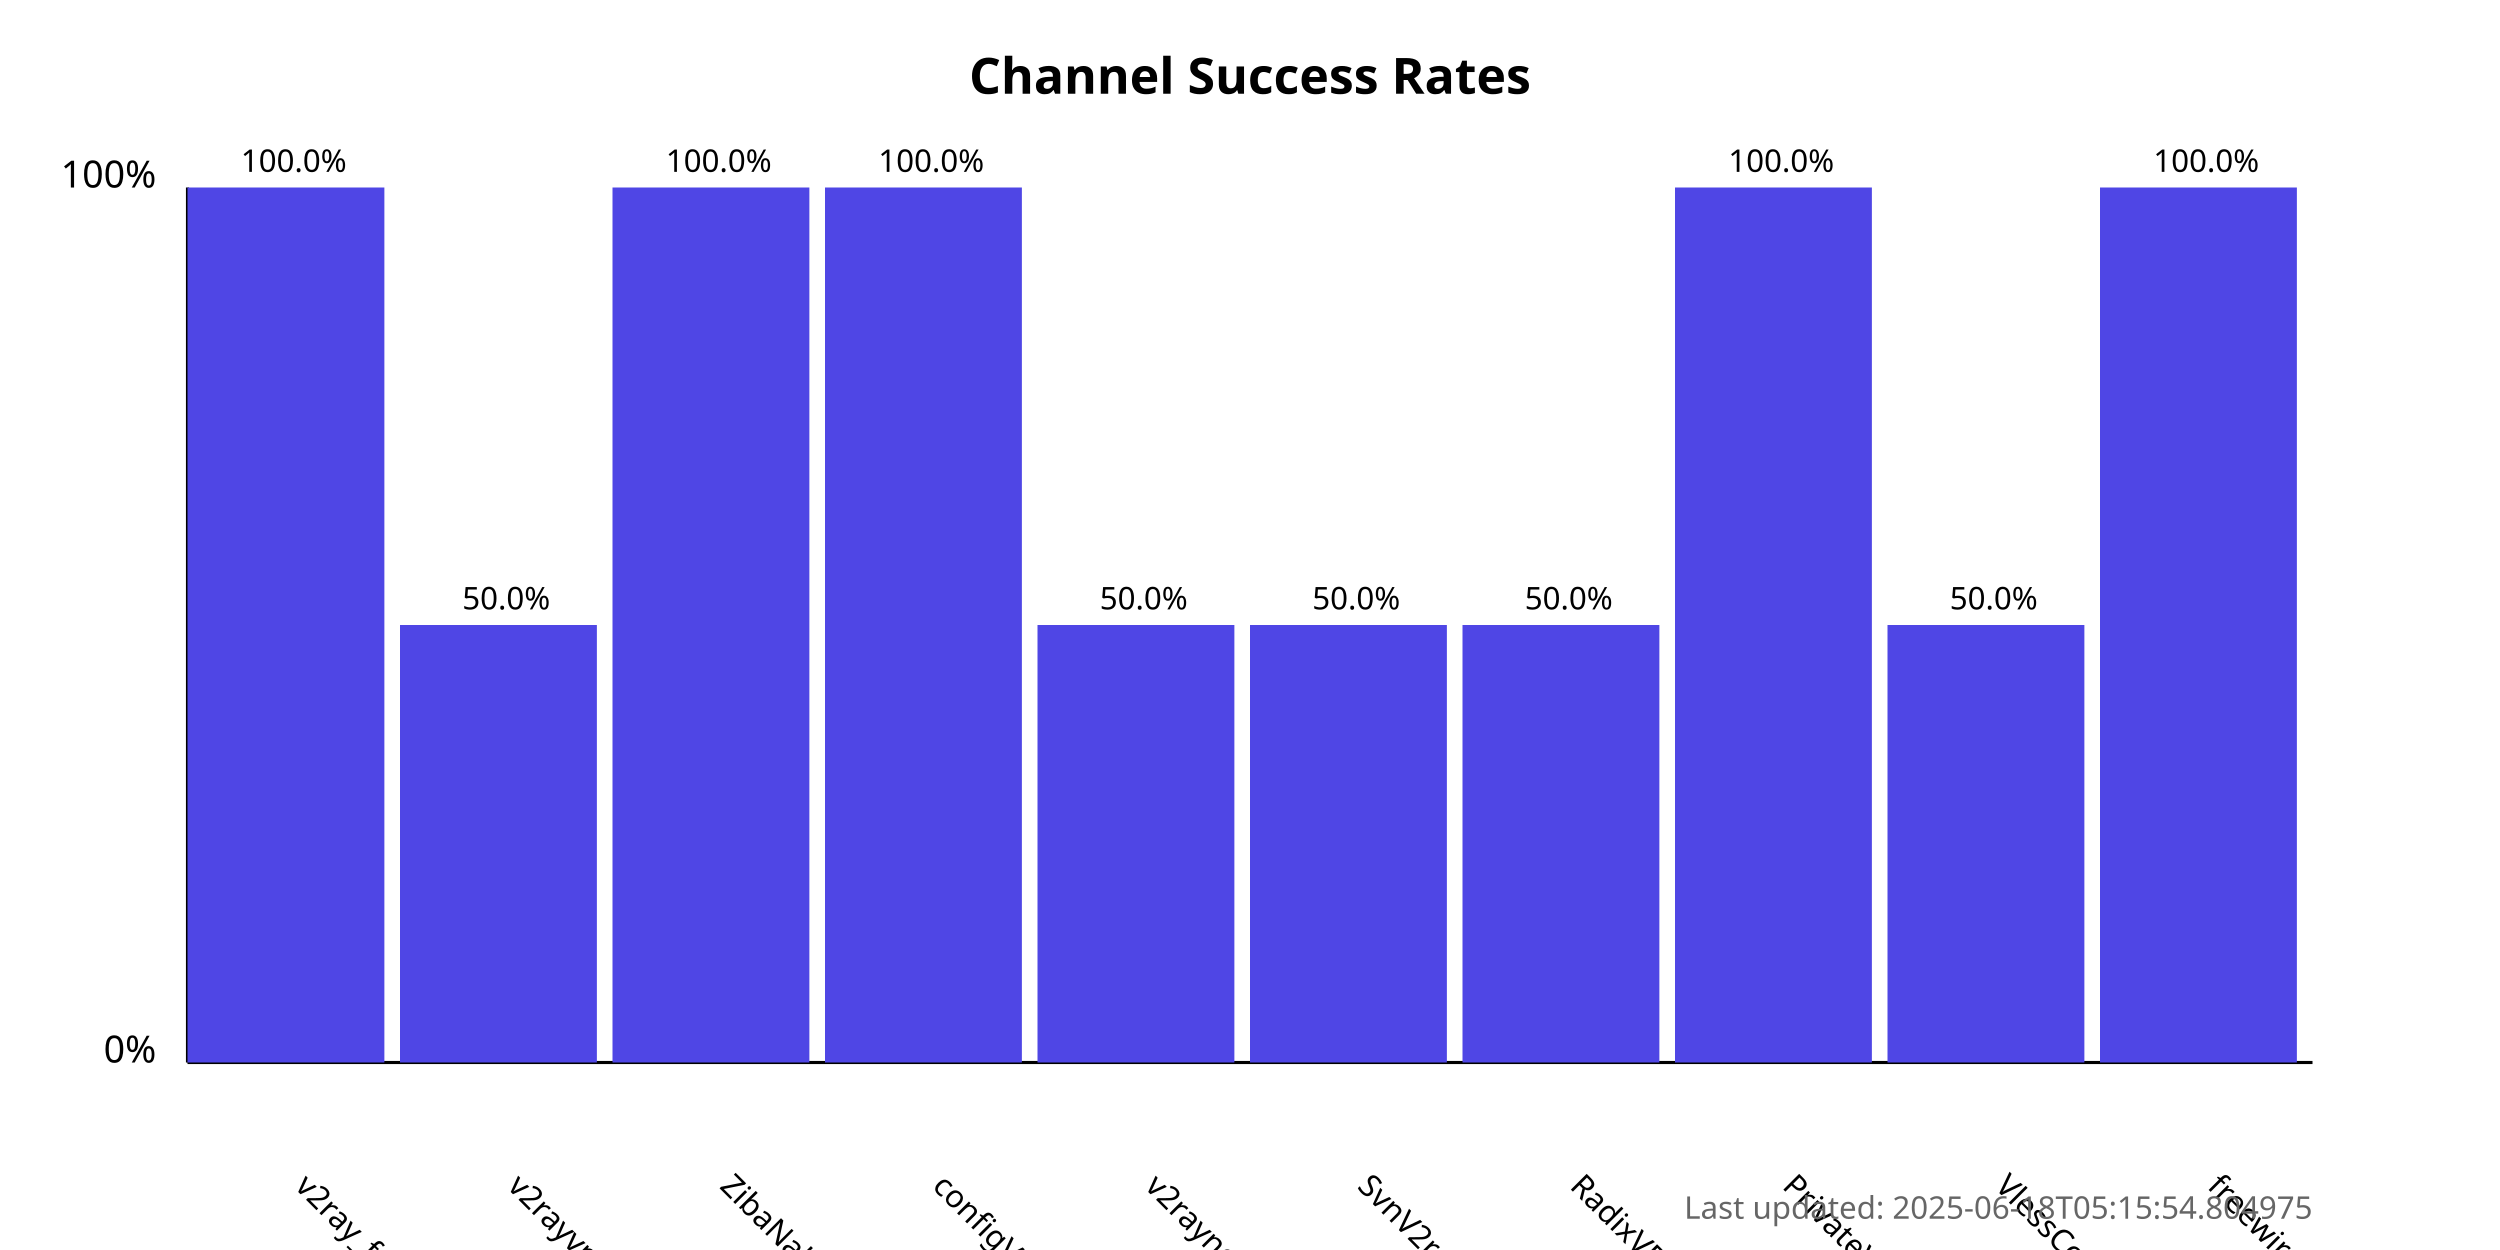
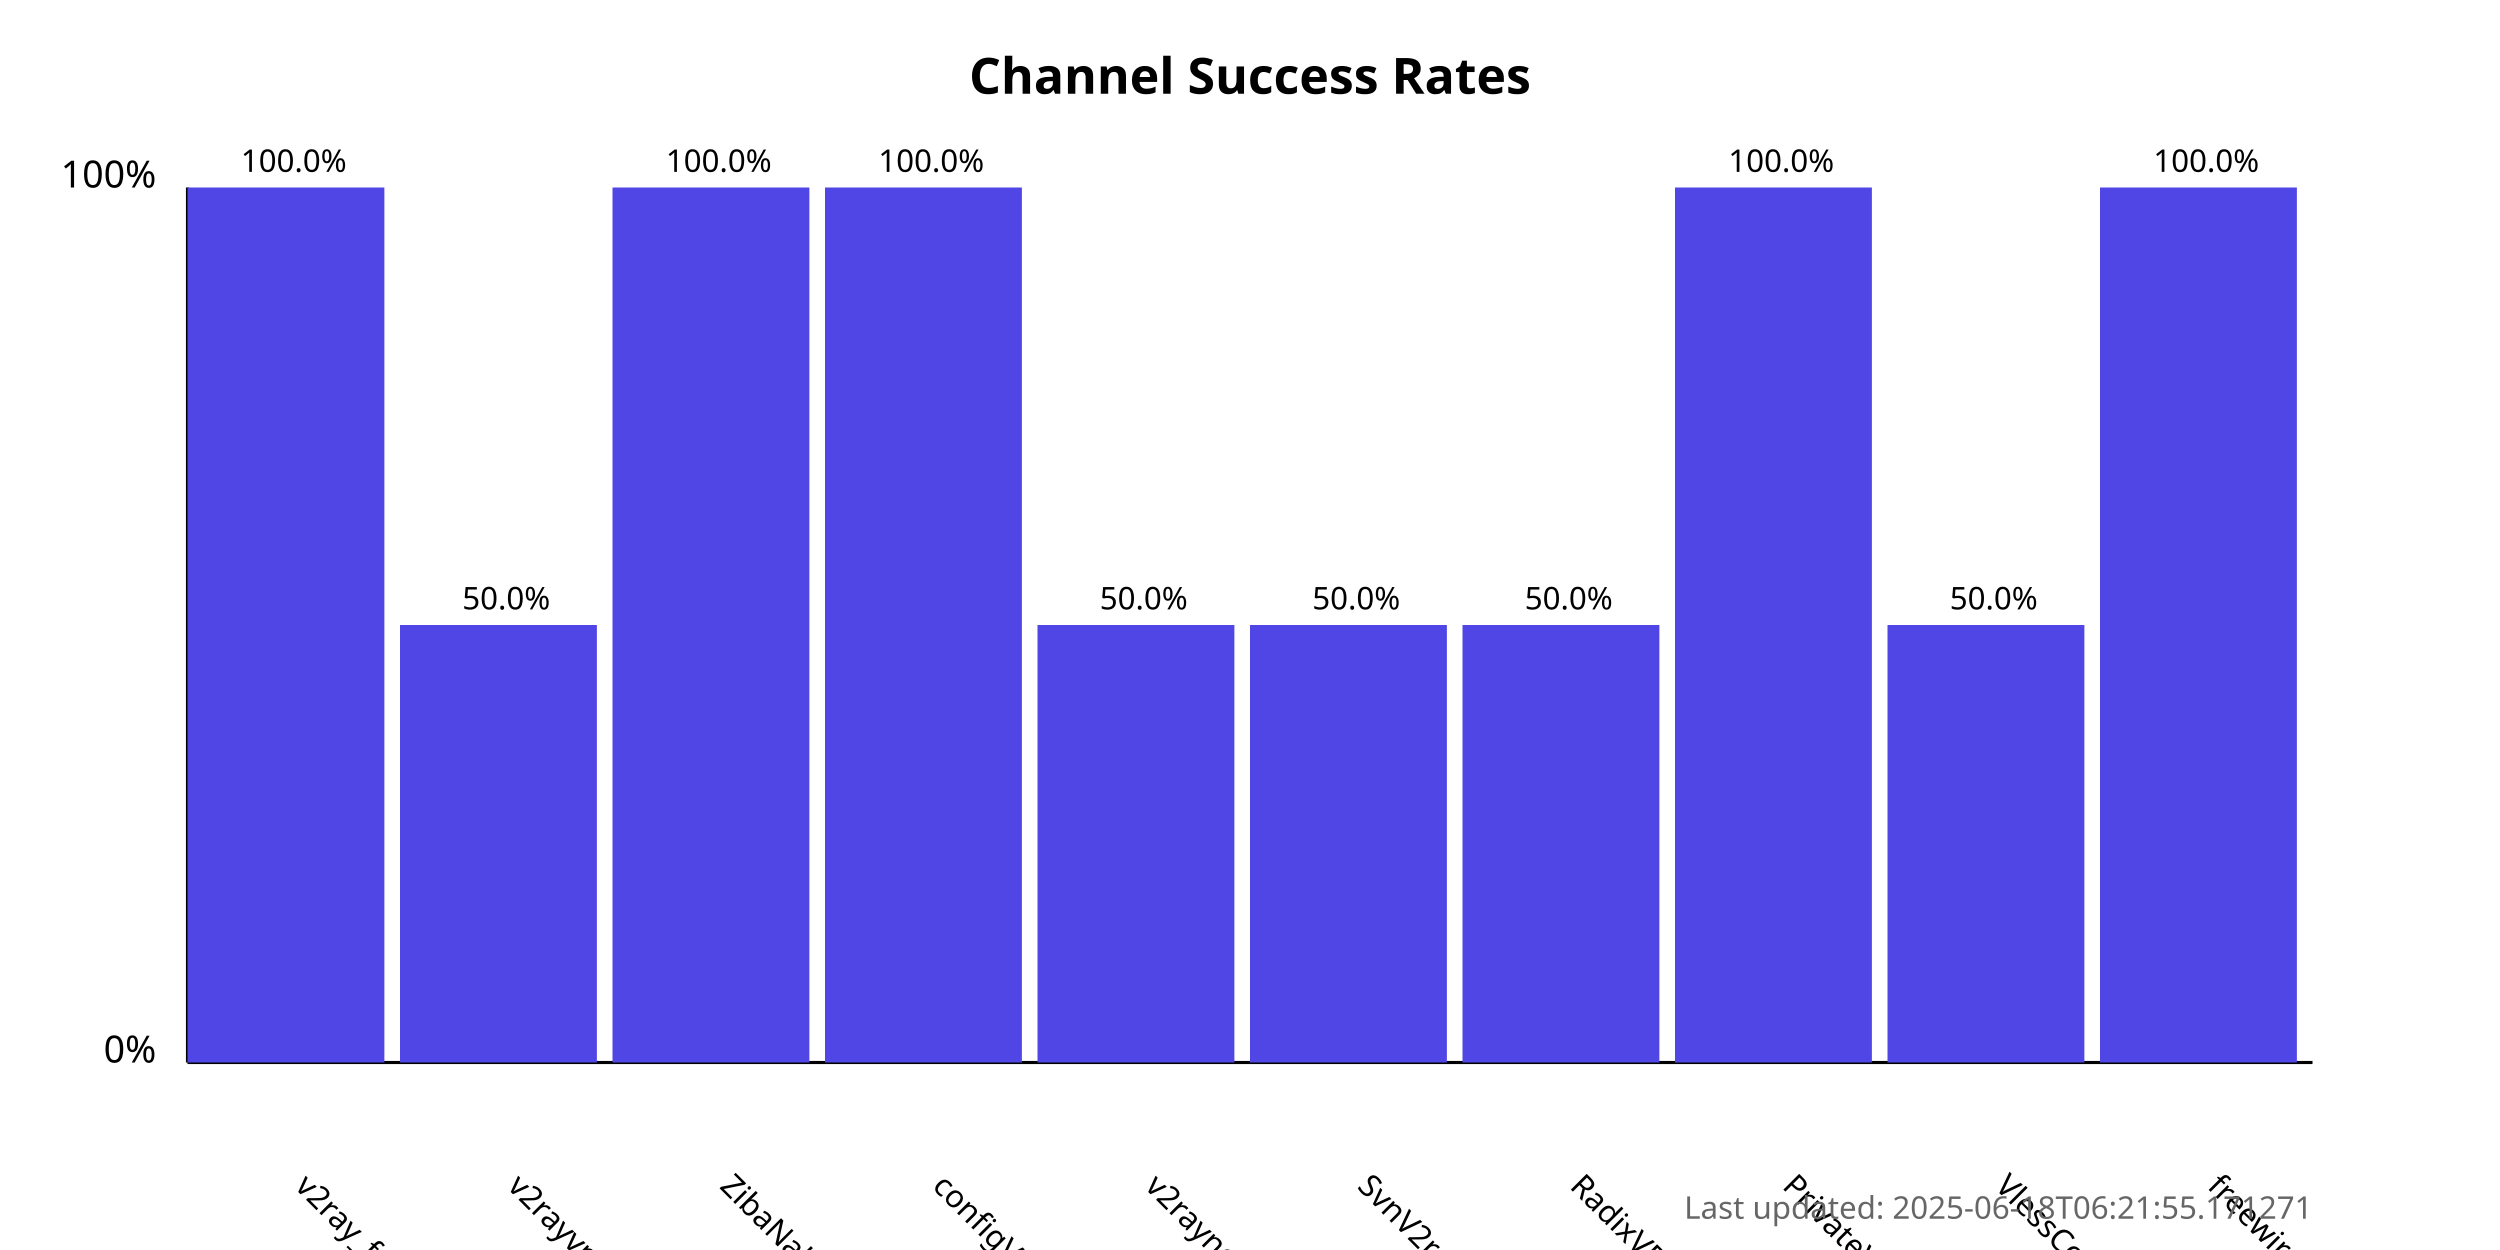
<svg xmlns="http://www.w3.org/2000/svg" width="800" height="400">
  <style>
            .chart-title { font: bold 16px sans-serif; }
            .axis-label { font: 12px sans-serif; }
            .tick-label { font: 10px sans-serif; }
            .bar { fill: #4f46e5; }
            .bar:hover { fill: #6366f1; }
            .timestamp { font: 10px sans-serif; fill: #666; }
        </style>
  <text x="400.0" y="30" text-anchor="middle" class="chart-title">
            Channel Success Rates
        </text>
  <line x1="60" y1="340" x2="60" y2="60" stroke="black" stroke-width="1" />
  <line x1="60" y1="340" x2="740" y2="340" stroke="black" stroke-width="1" />
  <text x="50" y="340" text-anchor="end" class="axis-label">0%</text>
  <text x="50" y="60" text-anchor="end" class="axis-label">100%</text>
  <g>
    <rect x="60" y="60.0" width="63.0" height="280.0" class="bar" />
    <text x="94.0" y="380" transform="rotate(45, 94.0, 380)" text-anchor="start" class="tick-label">
                v2ray_free_conf
            </text>
    <text x="94.0" y="55.0" text-anchor="middle" class="tick-label">
                100.0%
            </text>
  </g>
  <g>
    <rect x="128.0" y="200.0" width="63.0" height="140.0" class="bar" />
    <text x="162.0" y="380" transform="rotate(45, 162.0, 380)" text-anchor="start" class="tick-label">
                v2rayvpno
            </text>
    <text x="162.0" y="195.0" text-anchor="middle" class="tick-label">
                50.0%
            </text>
  </g>
  <g>
    <rect x="196.0" y="60.0" width="63.0" height="280.0" class="bar" />
    <text x="230.0" y="380" transform="rotate(45, 230.0, 380)" text-anchor="start" class="tick-label">
                ZibaNabz
            </text>
    <text x="230.0" y="55.0" text-anchor="middle" class="tick-label">
                100.0%
            </text>
  </g>
  <g>
    <rect x="264.0" y="60.0" width="63.0" height="280.0" class="bar" />
    <text x="298.0" y="380" transform="rotate(45, 298.0, 380)" text-anchor="start" class="tick-label">
                configV2rayForFree
            </text>
    <text x="298.0" y="55.0" text-anchor="middle" class="tick-label">
                100.0%
            </text>
  </g>
  <g>
    <rect x="332.0" y="200.0" width="63.0" height="140.0" class="bar" />
    <text x="366.0" y="380" transform="rotate(45, 366.0, 380)" text-anchor="start" class="tick-label">
                v2rayngvpn
            </text>
    <text x="366.0" y="195.0" text-anchor="middle" class="tick-label">
                50.0%
            </text>
  </g>
  <g>
    <rect x="400.0" y="200.0" width="63.0" height="140.0" class="bar" />
    <text x="434.0" y="380" transform="rotate(45, 434.0, 380)" text-anchor="start" class="tick-label">
                SvnV2ray
            </text>
    <text x="434.0" y="195.0" text-anchor="middle" class="tick-label">
                50.0%
            </text>
  </g>
  <g>
    <rect x="468.0" y="200.0" width="63.0" height="140.0" class="bar" />
    <text x="502.0" y="380" transform="rotate(45, 502.0, 380)" text-anchor="start" class="tick-label">
                RadixVPN
            </text>
    <text x="502.0" y="195.0" text-anchor="middle" class="tick-label">
                50.0%
            </text>
  </g>
  <g>
    <rect x="536.0" y="60.0" width="63.0" height="280.0" class="bar" />
    <text x="570.0" y="380" transform="rotate(45, 570.0, 380)" text-anchor="start" class="tick-label">
                PrivateVPNs
            </text>
    <text x="570.0" y="55.0" text-anchor="middle" class="tick-label">
                100.0%
            </text>
  </g>
  <g>
    <rect x="604.0" y="200.0" width="63.0" height="140.0" class="bar" />
    <text x="638.0" y="380" transform="rotate(45, 638.0, 380)" text-anchor="start" class="tick-label">
                VlessConfig
            </text>
    <text x="638.0" y="195.0" text-anchor="middle" class="tick-label">
                50.0%
            </text>
  </g>
  <g>
    <rect x="672.0" y="60.0" width="63.0" height="280.0" class="bar" />
    <text x="706.0" y="380" transform="rotate(45, 706.0, 380)" text-anchor="start" class="tick-label">
                freewireguard
            </text>
    <text x="706.0" y="55.0" text-anchor="middle" class="tick-label">
                100.0%
            </text>
  </g>
  <text x="740" y="390" text-anchor="end" class="timestamp">
-             Last updated: 2025-06-18T05:15:54.804975
+             Last updated: 2025-06-18T06:21:55.171271
        </text>
</svg>
